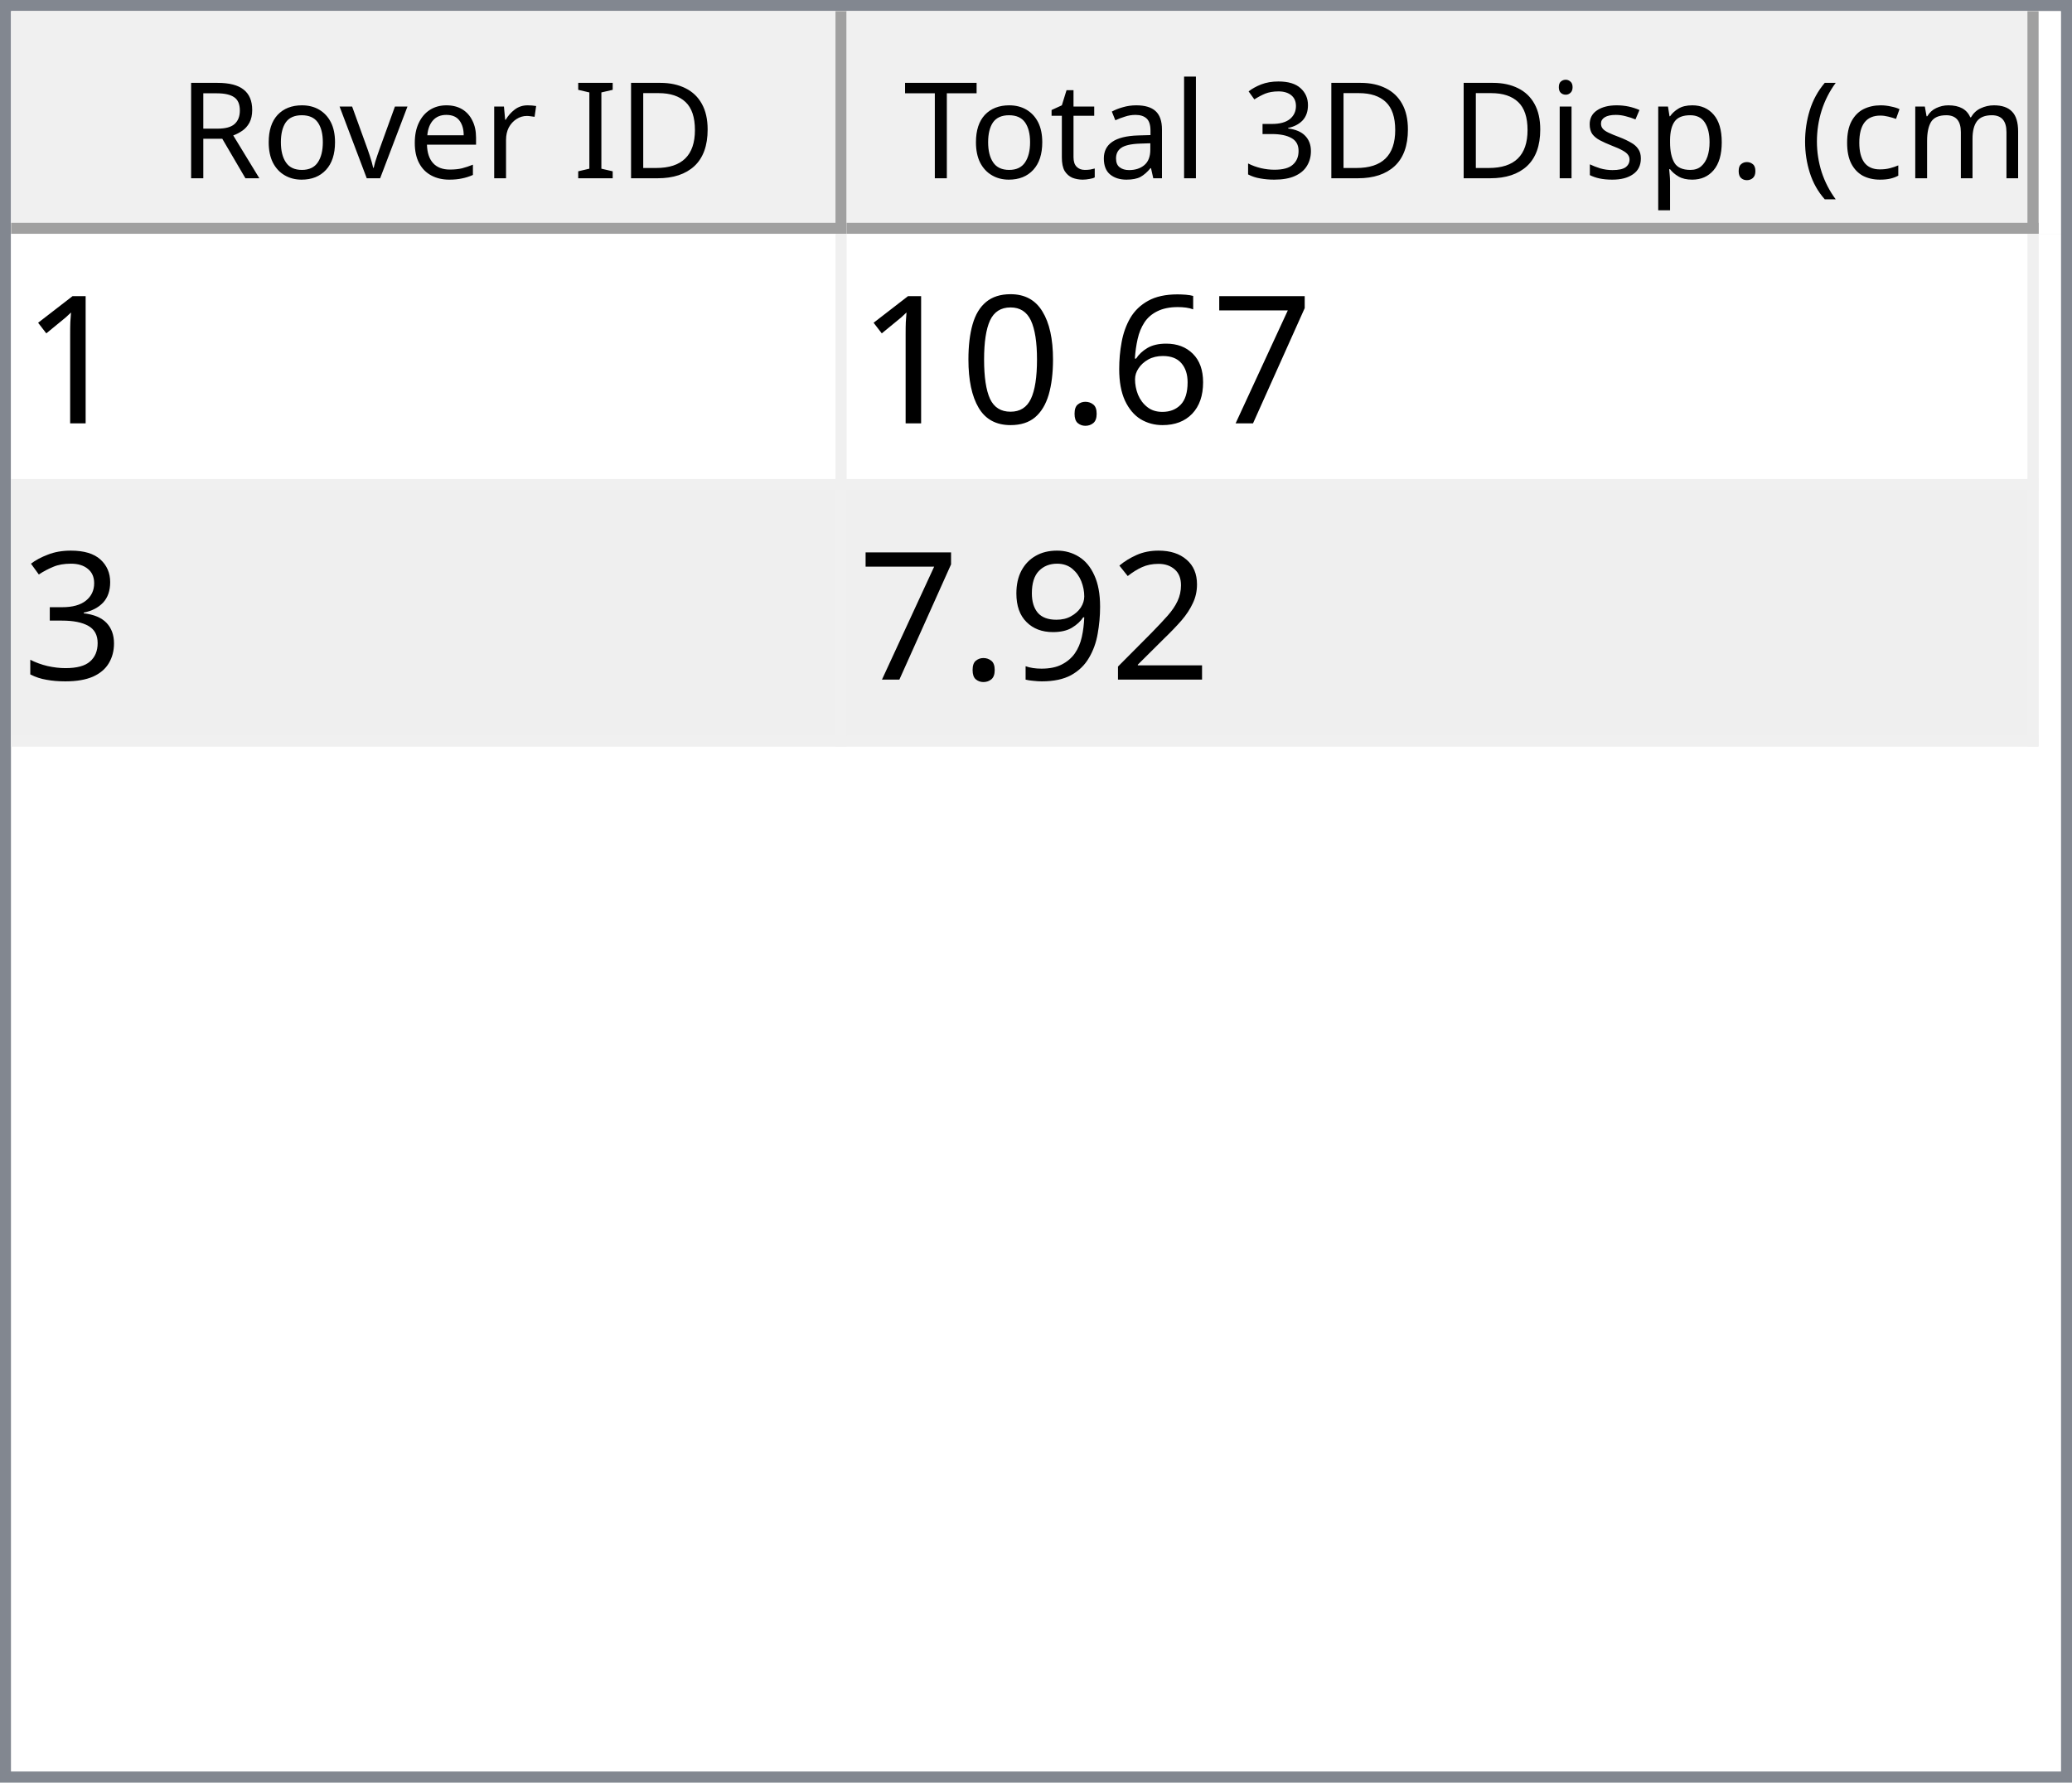
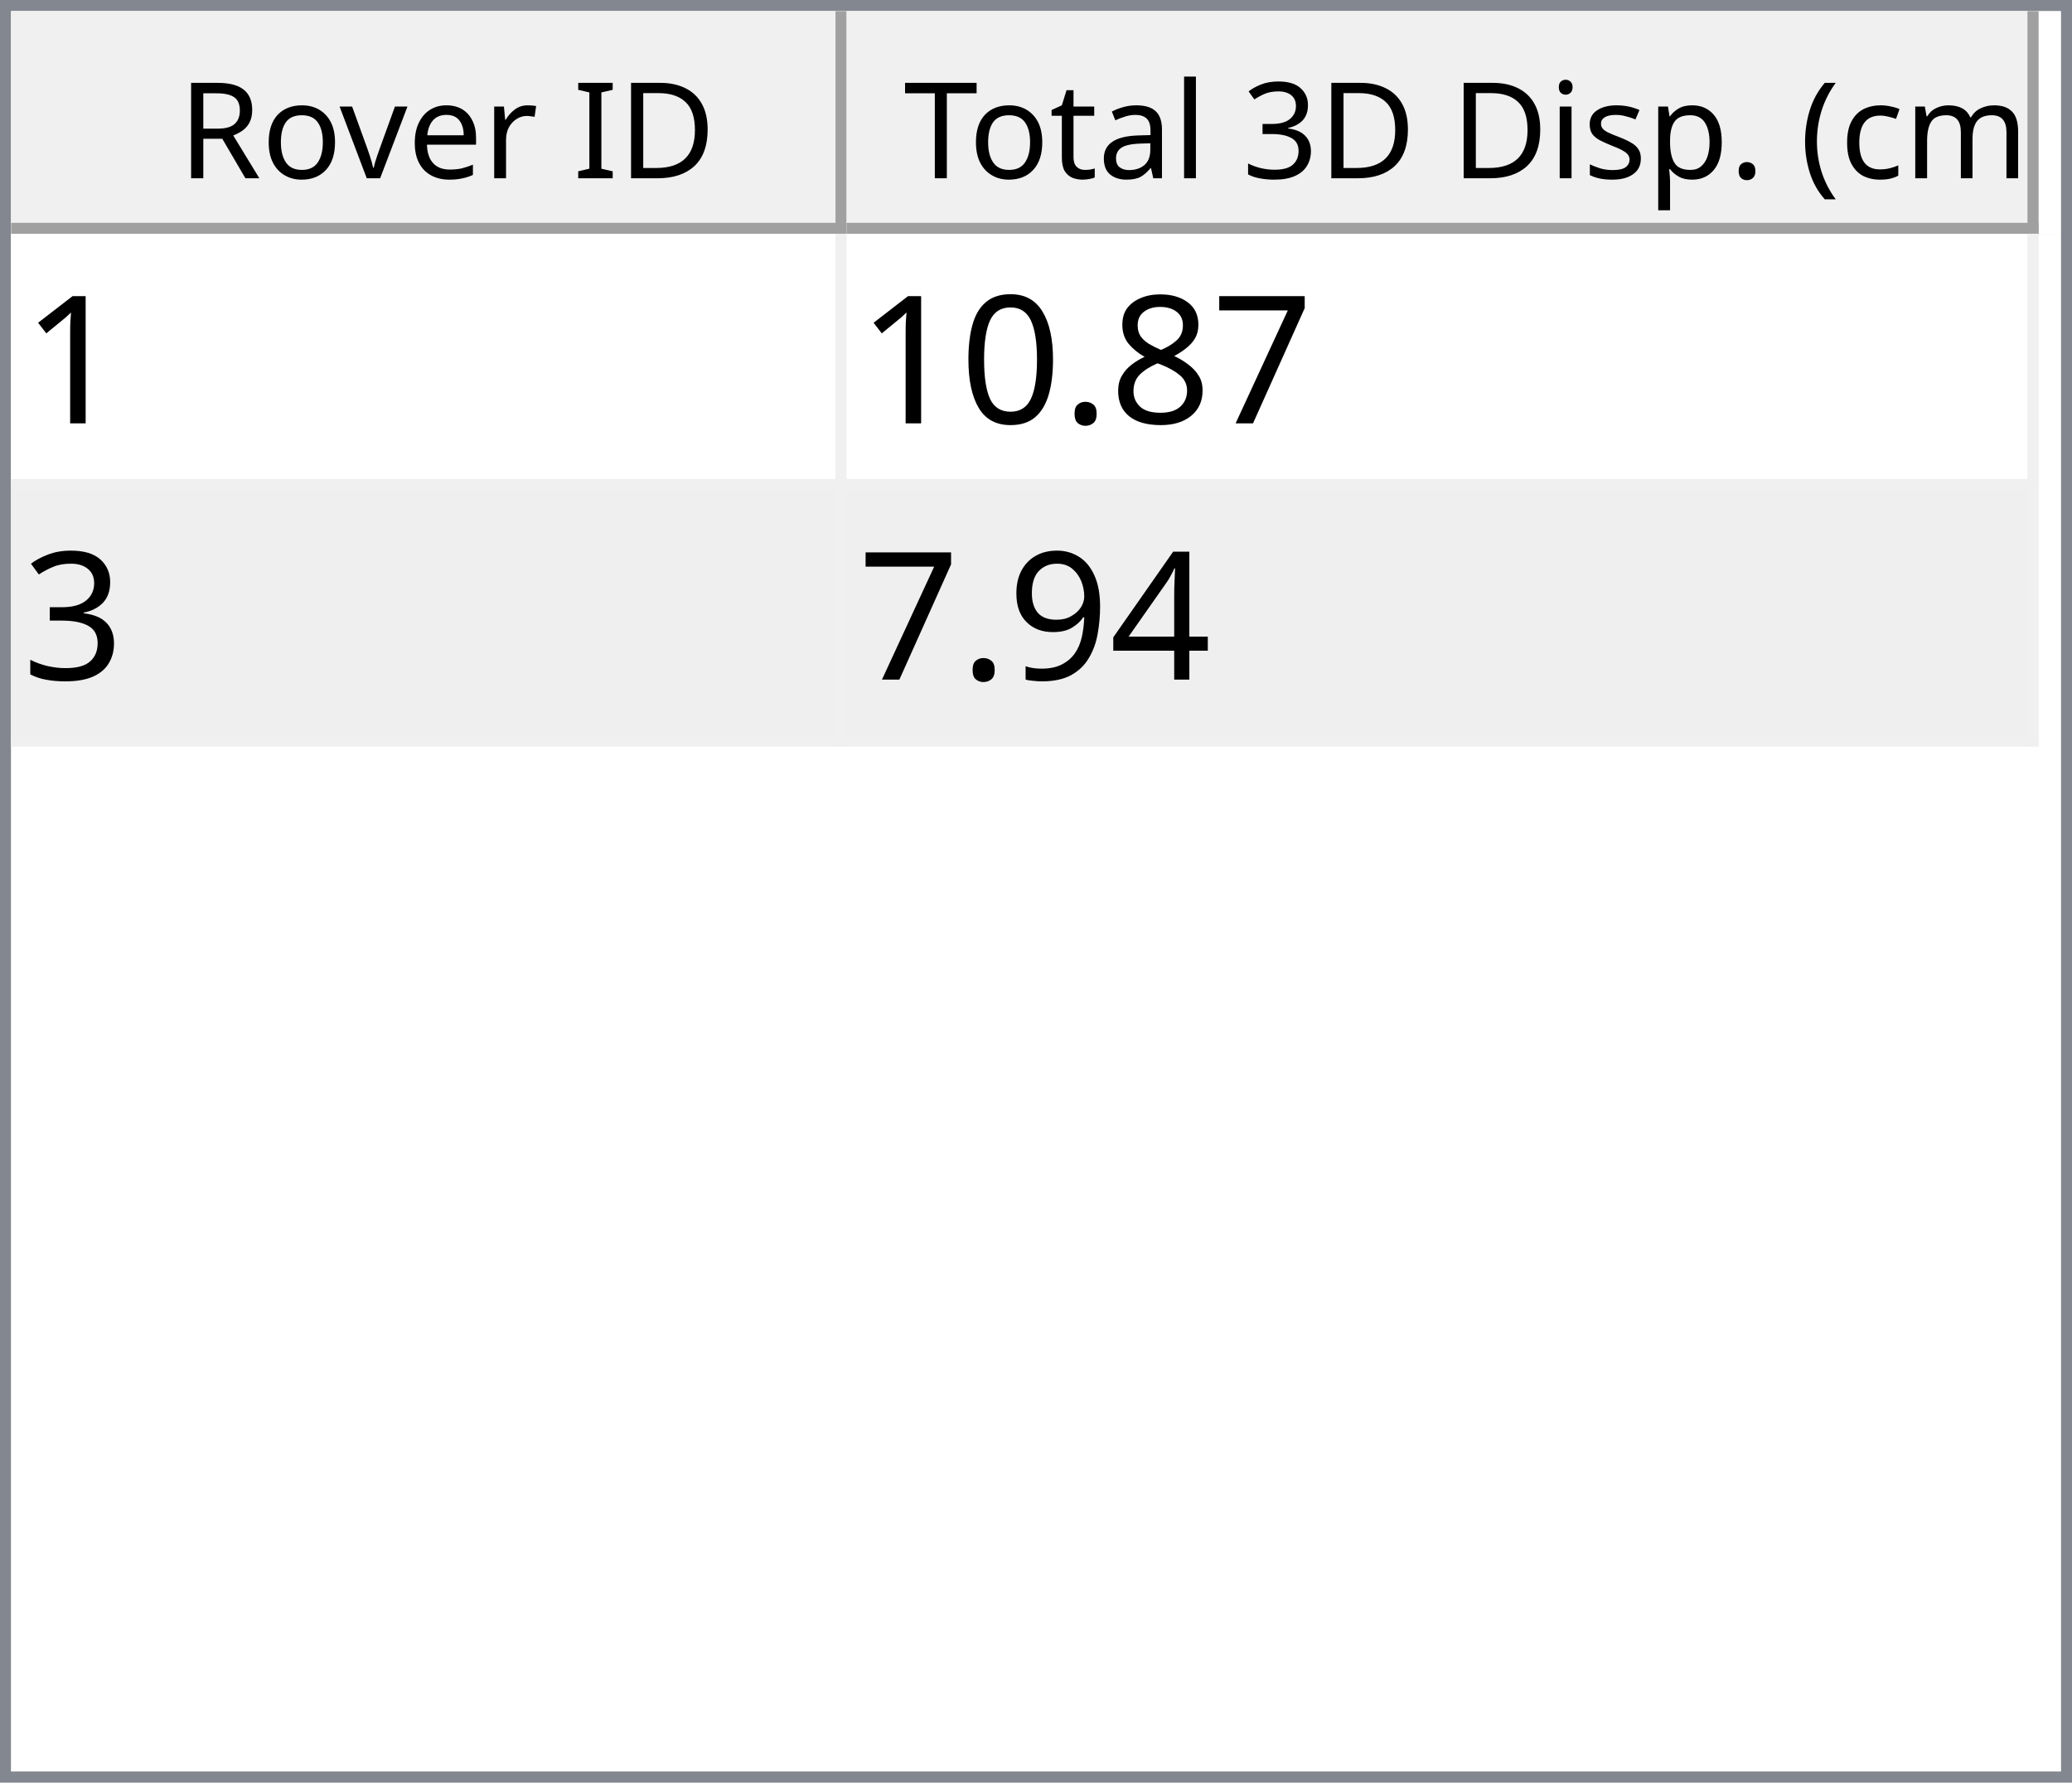
<svg xmlns="http://www.w3.org/2000/svg" style="fill-opacity:1; color-rendering:auto; color-interpolation:auto; text-rendering:auto; stroke:black; stroke-linecap:square; stroke-miterlimit:10; shape-rendering:auto; stroke-opacity:1; fill:black; stroke-dasharray:none; font-weight:normal; stroke-width:1; font-family:'Dialog'; font-style:normal; stroke-linejoin:miter; font-size:12px; stroke-dashoffset:0; image-rendering:auto;" width="186" height="160">
  <defs id="genericDefs" />
  <g>
    <defs id="defs1">
      <clipPath clipPathUnits="userSpaceOnUse" id="clipPath1">
        <path d="M0 0 L186 0 L186 160 L0 160 L0 0 Z" />
      </clipPath>
      <clipPath clipPathUnits="userSpaceOnUse" id="clipPath2">
        <path d="M0 0 L0 160 L186 160 L186 0 Z" />
      </clipPath>
      <clipPath clipPathUnits="userSpaceOnUse" id="clipPath3">
        <path d="M0 0 L0 20 L184 20 L184 0 Z" />
      </clipPath>
      <clipPath clipPathUnits="userSpaceOnUse" id="clipPath4">
        <path d="M0 0 L0 20 L75 20 L75 0 Z" />
      </clipPath>
      <clipPath clipPathUnits="userSpaceOnUse" id="clipPath5">
        <path d="M1 1 L1 19 L74 19 L74 1 Z" />
      </clipPath>
      <clipPath clipPathUnits="userSpaceOnUse" id="clipPath6">
        <path d="M0 0 L0 18 L73 18 L73 0 Z" />
      </clipPath>
      <clipPath clipPathUnits="userSpaceOnUse" id="clipPath7">
        <path d="M-0.5 -0.5 L-0.5 19.5 L74.5 19.5 L74.5 -0.5 Z" />
      </clipPath>
      <clipPath clipPathUnits="userSpaceOnUse" id="clipPath8">
        <path d="M0 0 L0 20 L107 20 L107 0 Z" />
      </clipPath>
      <clipPath clipPathUnits="userSpaceOnUse" id="clipPath9">
        <path d="M1 1 L1 19 L106 19 L106 1 Z" />
      </clipPath>
      <clipPath clipPathUnits="userSpaceOnUse" id="clipPath10">
        <path d="M0 0 L0 18 L105 18 L105 0 Z" />
      </clipPath>
      <clipPath clipPathUnits="userSpaceOnUse" id="clipPath11">
        <path d="M-0.5 -0.5 L-0.5 19.5 L106.5 19.5 L106.5 -0.5 Z" />
      </clipPath>
      <clipPath clipPathUnits="userSpaceOnUse" id="clipPath12">
        <path d="M0 0 L0 138 L184 138 L184 0 Z" />
      </clipPath>
      <clipPath clipPathUnits="userSpaceOnUse" id="clipPath13">
        <path d="M0 0 L0 46 L182 46 L182 0 Z" />
      </clipPath>
      <clipPath clipPathUnits="userSpaceOnUse" id="clipPath14">
        <path d="M-0.5 -0.5 L-0.5 45.5 L181.5 45.5 L181.5 -0.5 Z" />
      </clipPath>
      <clipPath clipPathUnits="userSpaceOnUse" id="clipPath15">
        <path d="M0 0 L0 22 L74 22 L74 0 Z" />
      </clipPath>
      <clipPath clipPathUnits="userSpaceOnUse" id="clipPath16">
        <path d="M0 0 L0 22 L106 22 L106 0 Z" />
      </clipPath>
      <font horiz-adv-x="64.551" id="font1">
        <font-face ascent="107.91" descent="25.098" units-per-em="100" style="font-style:normal; font-family:Segoe UI; font-weight:normal;" />
        <missing-glyph horiz-adv-x="64.551" d="M8.109 0 L8.109 68.266 L56.453 68.266 L56.453 0 L8.109 0 ZM15.328 7.234 L49.219 7.234 L49.219 61.031 L15.328 61.031 L15.328 7.234 Z" />
        <glyph unicode="D" horiz-adv-x="70.117" d="M9.188 0 L9.188 70.016 L28.516 70.016 Q65.531 70.016 65.531 35.891 Q65.531 19.672 55.25 9.836 Q44.969 0 27.734 0 L9.188 0 ZM17.391 62.594 L17.391 7.422 L27.828 7.422 Q41.609 7.422 49.273 14.797 Q56.938 22.172 56.938 35.688 Q56.938 62.594 28.328 62.594 L17.391 62.594 Z" />
        <glyph unicode="I" horiz-adv-x="26.611" d="M17.391 0 L9.188 0 L9.188 70.016 L17.391 70.016 L17.391 0 Z" />
        <glyph unicode=" " horiz-adv-x="27.393" d="" />
        <glyph unicode="r" horiz-adv-x="34.766" d="M34.188 41.891 Q32.078 43.5 28.125 43.5 Q23 43.5 19.555 38.672 Q16.109 33.844 16.109 25.484 L16.109 0 L8.109 0 L8.109 50 L16.109 50 L16.109 39.703 L16.312 39.703 Q18.016 44.969 21.531 47.922 Q25.047 50.875 29.391 50.875 Q32.516 50.875 34.188 50.203 L34.188 41.891 Z" />
        <glyph unicode="e" horiz-adv-x="52.295" d="M48.297 23 L12.984 23 Q13.188 14.656 17.484 10.109 Q21.781 5.562 29.297 5.562 Q37.75 5.562 44.828 11.141 L44.828 3.609 Q38.234 -1.172 27.391 -1.172 Q16.797 -1.172 10.742 5.641 Q4.688 12.453 4.688 24.812 Q4.688 36.469 11.305 43.82 Q17.922 51.172 27.734 51.172 Q37.547 51.172 42.922 44.828 Q48.297 38.484 48.297 27.203 L48.297 23 ZM40.094 29.781 Q40.047 36.719 36.75 40.578 Q33.453 44.438 27.594 44.438 Q21.922 44.438 17.969 40.383 Q14.016 36.328 13.094 29.781 L40.094 29.781 Z" />
        <glyph unicode="v" horiz-adv-x="47.9" d="M47.406 50 L27.484 0 L19.625 0 L0.688 50 L9.469 50 L22.172 13.672 Q23.578 9.672 23.922 6.688 L24.125 6.688 Q24.609 10.453 25.688 13.484 L38.969 50 L47.406 50 Z" />
        <glyph unicode="o" horiz-adv-x="58.594" d="M29 -1.172 Q17.922 -1.172 11.305 5.836 Q4.688 12.844 4.688 24.422 Q4.688 37.016 11.57 44.094 Q18.453 51.172 30.172 51.172 Q41.359 51.172 47.633 44.289 Q53.906 37.406 53.906 25.203 Q53.906 13.234 47.141 6.031 Q40.375 -1.172 29 -1.172 ZM29.594 44.438 Q21.875 44.438 17.383 39.188 Q12.891 33.938 12.891 24.703 Q12.891 15.828 17.43 10.695 Q21.969 5.562 29.594 5.562 Q37.359 5.562 41.531 10.594 Q45.703 15.625 45.703 24.906 Q45.703 34.281 41.531 39.359 Q37.359 44.438 29.594 44.438 Z" />
        <glyph unicode="R" horiz-adv-x="59.814" d="M59.375 0 L49.609 0 L37.891 19.625 Q36.281 22.359 34.766 24.289 Q33.25 26.219 31.664 27.438 Q30.078 28.656 28.25 29.219 Q26.422 29.781 24.125 29.781 L17.391 29.781 L17.391 0 L9.188 0 L9.188 70.016 L30.078 70.016 Q34.672 70.016 38.555 68.867 Q42.438 67.719 45.289 65.375 Q48.141 63.031 49.758 59.547 Q51.375 56.062 51.375 51.375 Q51.375 47.703 50.273 44.656 Q49.172 41.609 47.148 39.211 Q45.125 36.812 42.266 35.133 Q39.406 33.453 35.844 32.516 L35.844 32.328 Q37.594 31.547 38.891 30.547 Q40.188 29.547 41.359 28.18 Q42.531 26.812 43.68 25.078 Q44.828 23.344 46.234 21.047 L59.375 0 ZM17.391 62.594 L17.391 37.203 L28.516 37.203 Q31.594 37.203 34.203 38.133 Q36.812 39.062 38.719 40.797 Q40.625 42.531 41.703 45.047 Q42.781 47.562 42.781 50.688 Q42.781 56.297 39.141 59.445 Q35.5 62.594 28.609 62.594 L17.391 62.594 Z" />
        <glyph unicode=")" horiz-adv-x="30.176" d="M8.297 -15.922 L1.172 -15.922 Q16.406 2.344 16.406 26.812 Q16.406 51.469 1.078 70.016 L8.297 70.016 Q23.531 52.156 23.531 26.703 Q23.531 1.375 8.297 -15.922 Z" />
        <glyph unicode="m" horiz-adv-x="86.133" d="M79.109 0 L71.094 0 L71.094 28.719 Q71.094 37.016 68.531 40.727 Q65.969 44.438 59.906 44.438 Q54.781 44.438 51.195 39.75 Q47.609 35.062 47.609 28.516 L47.609 0 L39.594 0 L39.594 29.688 Q39.594 44.438 28.219 44.438 Q22.953 44.438 19.531 40.016 Q16.109 35.594 16.109 28.516 L16.109 0 L8.109 0 L8.109 50 L16.109 50 L16.109 42.094 L16.312 42.094 Q21.625 51.172 31.844 51.172 Q36.969 51.172 40.773 48.312 Q44.578 45.453 46 40.828 Q51.562 51.172 62.594 51.172 Q79.109 51.172 79.109 30.812 L79.109 0 Z" />
        <glyph unicode="c" horiz-adv-x="46.191" d="M42.188 2.297 Q36.422 -1.172 28.516 -1.172 Q17.828 -1.172 11.258 5.789 Q4.688 12.75 4.688 23.828 Q4.688 36.188 11.766 43.68 Q18.844 51.172 30.672 51.172 Q37.25 51.172 42.281 48.734 L42.281 40.531 Q36.719 44.438 30.375 44.438 Q22.703 44.438 17.797 38.945 Q12.891 33.453 12.891 24.516 Q12.891 15.719 17.508 10.641 Q22.125 5.562 29.891 5.562 Q36.422 5.562 42.188 9.906 L42.188 2.297 Z" />
        <glyph unicode="(" horiz-adv-x="30.176" d="M29.109 -15.922 L21.969 -15.922 Q6.844 1.375 6.844 26.703 Q6.844 52.156 21.969 70.016 L29.203 70.016 Q13.875 51.469 13.875 26.812 Q13.875 2.344 29.109 -15.922 Z" />
        <glyph unicode="." horiz-adv-x="21.68" d="M10.891 -1.078 Q8.641 -1.078 7.055 0.539 Q5.469 2.156 5.469 4.391 Q5.469 6.641 7.055 8.273 Q8.641 9.906 10.891 9.906 Q13.188 9.906 14.797 8.273 Q16.406 6.641 16.406 4.391 Q16.406 2.156 14.797 0.539 Q13.188 -1.078 10.891 -1.078 Z" />
        <glyph unicode="p" horiz-adv-x="58.789" d="M16.312 7.234 L16.109 7.234 L16.109 -23 L8.109 -23 L8.109 50 L16.109 50 L16.109 41.219 L16.312 41.219 Q22.219 51.172 33.594 51.172 Q43.266 51.172 48.688 44.461 Q54.109 37.75 54.109 26.469 Q54.109 13.922 48 6.375 Q41.891 -1.172 31.297 -1.172 Q21.578 -1.172 16.312 7.234 ZM16.109 27.391 L16.109 20.406 Q16.109 14.203 20.141 9.883 Q24.172 5.562 30.375 5.562 Q37.641 5.562 41.773 11.133 Q45.906 16.703 45.906 26.609 Q45.906 34.969 42.047 39.703 Q38.188 44.438 31.594 44.438 Q24.609 44.438 20.359 39.578 Q16.109 34.719 16.109 27.391 Z" />
        <glyph unicode="s" horiz-adv-x="42.432" d="M5.078 1.812 L5.078 10.406 Q11.625 5.562 19.484 5.562 Q30.031 5.562 30.031 12.594 Q30.031 14.594 29.125 15.992 Q28.219 17.391 26.68 18.461 Q25.141 19.531 23.07 20.383 Q21 21.234 18.609 22.172 Q15.281 23.484 12.766 24.828 Q10.25 26.172 8.57 27.859 Q6.891 29.547 6.031 31.695 Q5.172 33.844 5.172 36.719 Q5.172 40.234 6.789 42.945 Q8.406 45.656 11.086 47.484 Q13.766 49.312 17.211 50.242 Q20.656 51.172 24.312 51.172 Q30.812 51.172 35.938 48.922 L35.938 40.828 Q30.422 44.438 23.25 44.438 Q21 44.438 19.195 43.922 Q17.391 43.406 16.094 42.477 Q14.797 41.547 14.086 40.258 Q13.375 38.969 13.375 37.406 Q13.375 35.453 14.086 34.133 Q14.797 32.812 16.164 31.789 Q17.531 30.766 19.484 29.938 Q21.438 29.109 23.922 28.125 Q27.25 26.859 29.883 25.516 Q32.516 24.172 34.375 22.484 Q36.234 20.797 37.234 18.602 Q38.234 16.406 38.234 13.375 Q38.234 9.672 36.602 6.938 Q34.969 4.203 32.234 2.398 Q29.5 0.594 25.93 -0.289 Q22.359 -1.172 18.453 -1.172 Q10.75 -1.172 5.078 1.812 Z" />
        <glyph unicode="i" horiz-adv-x="24.219" d="M12.203 62.703 Q10.062 62.703 8.547 64.164 Q7.031 65.625 7.031 67.875 Q7.031 70.125 8.547 71.609 Q10.062 73.094 12.203 73.094 Q14.406 73.094 15.945 71.609 Q17.484 70.125 17.484 67.875 Q17.484 65.719 15.945 64.211 Q14.406 62.703 12.203 62.703 ZM16.109 0 L8.109 0 L8.109 50 L16.109 50 L16.109 0 Z" />
        <glyph unicode="3" horiz-adv-x="53.906" d="M46.531 19.828 Q46.531 15.094 44.75 11.211 Q42.969 7.328 39.719 4.57 Q36.469 1.812 31.93 0.297 Q27.391 -1.219 21.922 -1.219 Q11.922 -1.219 6 2.594 L6 11.188 Q13.094 5.609 22.219 5.609 Q25.875 5.609 28.828 6.539 Q31.781 7.469 33.906 9.227 Q36.031 10.984 37.18 13.477 Q38.328 15.969 38.328 19.094 Q38.328 32.812 18.797 32.812 L12.984 32.812 L12.984 39.594 L18.5 39.594 Q35.797 39.594 35.797 52.484 Q35.797 64.406 22.609 64.406 Q15.188 64.406 8.688 59.422 L8.688 67.188 Q15.375 71.188 24.609 71.188 Q29 71.188 32.57 69.969 Q36.141 68.75 38.68 66.555 Q41.219 64.359 42.609 61.281 Q44 58.203 44 54.5 Q44 40.672 30.031 36.719 L30.031 36.531 Q33.594 36.141 36.625 34.797 Q39.656 33.453 41.852 31.305 Q44.047 29.156 45.289 26.25 Q46.531 23.344 46.531 19.828 Z" />
        <glyph unicode="l" horiz-adv-x="24.219" d="M16.109 0 L8.109 0 L8.109 74.031 L16.109 74.031 L16.109 0 Z" />
        <glyph unicode="a" horiz-adv-x="50.879" d="M43.891 0 L35.891 0 L35.891 7.812 L35.688 7.812 Q30.469 -1.172 20.312 -1.172 Q12.844 -1.172 8.617 2.781 Q4.391 6.734 4.391 13.281 Q4.391 27.297 20.906 29.594 L35.891 31.688 Q35.891 44.438 25.594 44.438 Q16.547 44.438 9.281 38.281 L9.281 46.484 Q16.656 51.172 26.266 51.172 Q43.891 51.172 43.891 32.516 L43.891 0 ZM35.891 25.297 L23.828 23.641 Q18.266 22.859 15.43 20.875 Q12.594 18.891 12.594 13.875 Q12.594 10.203 15.211 7.883 Q17.828 5.562 22.172 5.562 Q28.125 5.562 32.008 9.742 Q35.891 13.922 35.891 20.312 L35.891 25.297 Z" />
        <glyph unicode="t" horiz-adv-x="33.887" d="M31.297 0.484 Q28.469 -1.078 23.828 -1.078 Q10.688 -1.078 10.688 13.578 L10.688 43.172 L2.094 43.172 L2.094 50 L10.688 50 L10.688 62.203 L18.703 64.797 L18.703 50 L31.297 50 L31.297 43.172 L18.703 43.172 L18.703 14.984 Q18.703 9.969 20.414 7.82 Q22.125 5.672 26.078 5.672 Q29.109 5.672 31.297 7.328 L31.297 0.484 Z" />
        <glyph unicode="T" horiz-adv-x="52.393" d="M50.594 62.594 L30.375 62.594 L30.375 0 L22.172 0 L22.172 62.594 L2 62.594 L2 70.016 L50.594 70.016 L50.594 62.594 Z" />
      </font>
      <font horiz-adv-x="75.0" id="font2">
        <font-face ascent="100.537" descent="21.973" units-per-em="100" style="font-style:normal; font-family:sans-serif; font-weight:normal;" />
        <missing-glyph horiz-adv-x="75.0" d="M12.5 0 L12.5 62.5 L62.5 62.5 L62.5 0 L12.5 0 ZM14.062 1.562 L60.938 1.562 L60.938 60.938 L14.062 60.938 L14.062 1.562 Z" />
        <glyph unicode="1" horiz-adv-x="55.615" d="M37.25 0 L28.469 0 L28.469 56 Q25.297 52.984 20.141 49.953 Q14.984 46.922 10.891 45.406 L10.891 53.906 Q18.266 57.375 23.781 62.305 Q29.297 67.234 31.594 71.875 L37.25 71.875 L37.25 0 Z" />
        <glyph unicode="7" horiz-adv-x="55.615" d="M4.734 62.203 L4.734 70.656 L51.078 70.656 L51.078 63.812 Q44.234 56.547 37.523 44.484 Q30.812 32.422 27.156 19.672 Q24.516 10.688 23.781 0 L14.75 0 Q14.891 8.453 18.062 20.414 Q21.234 32.375 27.172 43.484 Q33.109 54.594 39.797 62.203 L4.734 62.203 Z" />
-         <glyph unicode="6" horiz-adv-x="55.615" d="M49.75 54.047 L41.016 53.375 Q39.844 58.547 37.703 60.891 Q34.125 64.656 28.906 64.656 Q24.703 64.656 21.531 62.312 Q17.391 59.281 14.992 53.469 Q12.594 47.656 12.5 36.922 Q15.672 41.75 20.266 44.094 Q24.859 46.438 29.891 46.438 Q38.672 46.438 44.852 39.969 Q51.031 33.5 51.031 23.25 Q51.031 16.5 48.125 10.719 Q45.219 4.938 40.141 1.859 Q35.062 -1.219 28.609 -1.219 Q17.625 -1.219 10.695 6.859 Q3.766 14.938 3.766 33.5 Q3.766 54.25 11.422 63.672 Q18.109 71.875 29.438 71.875 Q37.891 71.875 43.289 67.141 Q48.688 62.406 49.75 54.047 ZM13.875 23.188 Q13.875 18.656 15.797 14.508 Q17.719 10.359 21.188 8.18 Q24.656 6 28.469 6 Q34.031 6 38.039 10.492 Q42.047 14.984 42.047 22.703 Q42.047 30.125 38.086 34.398 Q34.125 38.672 28.125 38.672 Q22.172 38.672 18.023 34.398 Q13.875 30.125 13.875 23.188 Z" />
+         <glyph unicode="8" horiz-adv-x="55.615" d="M17.672 38.812 Q12.203 40.828 9.57 44.539 Q6.938 48.25 6.938 53.422 Q6.938 61.234 12.555 66.555 Q18.172 71.875 27.484 71.875 Q36.859 71.875 42.578 66.43 Q48.297 60.984 48.297 53.172 Q48.297 48.188 45.68 44.508 Q43.062 40.828 37.75 38.812 Q44.344 36.672 47.781 31.883 Q51.219 27.094 51.219 20.453 Q51.219 11.281 44.727 5.031 Q38.234 -1.219 27.641 -1.219 Q17.047 -1.219 10.547 5.055 Q4.047 11.328 4.047 20.703 Q4.047 27.688 7.594 32.398 Q11.141 37.109 17.672 38.812 ZM15.922 53.719 Q15.922 48.641 19.195 45.414 Q22.469 42.188 27.688 42.188 Q32.766 42.188 36.016 45.383 Q39.266 48.578 39.266 53.219 Q39.266 58.062 35.914 61.359 Q32.562 64.656 27.594 64.656 Q22.562 64.656 19.242 61.43 Q15.922 58.203 15.922 53.719 ZM13.094 20.656 Q13.094 16.891 14.875 13.375 Q16.656 9.859 20.172 7.93 Q23.688 6 27.734 6 Q34.031 6 38.133 10.055 Q42.234 14.109 42.234 20.359 Q42.234 26.703 38.016 30.859 Q33.797 35.016 27.438 35.016 Q21.234 35.016 17.164 30.914 Q13.094 26.812 13.094 20.656 Z" />
        <glyph unicode="." horiz-adv-x="27.783" d="M9.078 0 L9.078 10.016 L19.094 10.016 L19.094 0 L9.078 0 Z" />
        <glyph unicode="0" horiz-adv-x="55.615" d="M4.156 35.297 Q4.156 48 6.766 55.742 Q9.375 63.484 14.523 67.68 Q19.672 71.875 27.484 71.875 Q33.25 71.875 37.594 69.555 Q41.938 67.234 44.773 62.867 Q47.609 58.5 49.219 52.227 Q50.828 45.953 50.828 35.297 Q50.828 22.703 48.242 14.969 Q45.656 7.234 40.508 3.008 Q35.359 -1.219 27.484 -1.219 Q17.141 -1.219 11.234 6.203 Q4.156 15.141 4.156 35.297 ZM13.188 35.297 Q13.188 17.672 17.312 11.836 Q21.438 6 27.484 6 Q33.547 6 37.672 11.859 Q41.797 17.719 41.797 35.297 Q41.797 52.984 37.672 58.789 Q33.547 64.594 27.391 64.594 Q21.344 64.594 17.719 59.469 Q13.188 52.938 13.188 35.297 Z" />
        <glyph unicode="3" horiz-adv-x="55.615" d="M4.203 18.891 L12.984 20.062 Q14.5 12.594 18.141 9.297 Q21.781 6 27 6 Q33.203 6 37.477 10.297 Q41.75 14.594 41.75 20.953 Q41.75 27 37.797 30.93 Q33.844 34.859 27.734 34.859 Q25.25 34.859 21.531 33.891 L22.516 41.609 Q23.391 41.5 23.922 41.5 Q29.547 41.5 34.039 44.43 Q38.531 47.359 38.531 53.469 Q38.531 58.297 35.258 61.477 Q31.984 64.656 26.812 64.656 Q21.688 64.656 18.266 61.43 Q14.844 58.203 13.875 51.766 L5.078 53.328 Q6.688 62.156 12.398 67.016 Q18.109 71.875 26.609 71.875 Q32.469 71.875 37.398 69.359 Q42.328 66.844 44.945 62.5 Q47.562 58.156 47.562 53.266 Q47.562 48.641 45.07 44.828 Q42.578 41.016 37.703 38.766 Q44.047 37.312 47.562 32.695 Q51.078 28.078 51.078 21.141 Q51.078 11.766 44.242 5.25 Q37.406 -1.266 26.953 -1.266 Q17.531 -1.266 11.305 4.352 Q5.078 9.969 4.203 18.891 Z" />
-         <glyph unicode="2" horiz-adv-x="55.615" d="M50.344 8.453 L50.344 0 L3.031 0 Q2.938 3.172 4.047 6.109 Q5.859 10.938 9.836 15.625 Q13.812 20.312 21.344 26.469 Q33.016 36.031 37.117 41.625 Q41.219 47.219 41.219 52.203 Q41.219 57.422 37.477 61.008 Q33.734 64.594 27.734 64.594 Q21.391 64.594 17.578 60.789 Q13.766 56.984 13.719 50.25 L4.688 51.172 Q5.609 61.281 11.664 66.578 Q17.719 71.875 27.938 71.875 Q38.234 71.875 44.242 66.164 Q50.25 60.453 50.25 52 Q50.25 47.703 48.492 43.555 Q46.734 39.406 42.656 34.812 Q38.578 30.219 29.109 22.219 Q21.188 15.578 18.945 13.211 Q16.703 10.844 15.234 8.453 L50.344 8.453 Z" />
+         <glyph unicode="4" horiz-adv-x="55.615" d="M32.328 0 L32.328 17.141 L1.266 17.141 L1.266 25.203 L33.938 71.578 L41.109 71.578 L41.109 25.203 L50.781 25.203 L50.781 17.141 L41.109 17.141 L41.109 0 L32.328 0 ZM32.328 25.203 L32.328 57.469 L9.906 25.203 L32.328 25.203 Z" />
        <glyph unicode="9" horiz-adv-x="55.615" d="M5.469 16.547 L13.922 17.328 Q14.984 11.375 18.016 8.688 Q21.047 6 25.781 6 Q29.828 6 32.883 7.859 Q35.938 9.719 37.891 12.82 Q39.844 15.922 41.164 21.195 Q42.484 26.469 42.484 31.938 Q42.484 32.516 42.438 33.688 Q39.797 29.5 35.234 26.883 Q30.672 24.266 25.344 24.266 Q16.453 24.266 10.305 30.711 Q4.156 37.156 4.156 47.703 Q4.156 58.594 10.578 65.234 Q17 71.875 26.656 71.875 Q33.641 71.875 39.43 68.117 Q45.219 64.359 48.219 57.398 Q51.219 50.438 51.219 37.25 Q51.219 23.531 48.242 15.406 Q45.266 7.281 39.383 3.031 Q33.5 -1.219 25.594 -1.219 Q17.188 -1.219 11.867 3.445 Q6.547 8.109 5.469 16.547 ZM41.453 48.141 Q41.453 55.719 37.43 60.156 Q33.406 64.594 27.734 64.594 Q21.875 64.594 17.531 59.812 Q13.188 55.031 13.188 47.406 Q13.188 40.578 17.312 36.305 Q21.438 32.031 27.484 32.031 Q33.594 32.031 37.523 36.305 Q41.453 40.578 41.453 48.141 Z" />
      </font>
    </defs>
    <g style="fill:white; stroke:white;">
      <rect x="0" y="0" width="186" style="clip-path:url(#clipPath1); stroke:none;" height="160" />
    </g>
    <g style="fill:white; text-rendering:optimizeSpeed; color-rendering:optimizeSpeed; image-rendering:optimizeSpeed; shape-rendering:crispEdges; stroke:white; color-interpolation:sRGB;">
      <rect x="0" width="186" height="160" y="0" style="stroke:none;" />
      <path style="stroke:none;" d="M0 160 L186 160 L186 0 L0 0 Z" />
    </g>
    <g style="fill:rgb(240,240,240); font-family:'Segoe UI'; stroke:rgb(240,240,240);">
      <rect x="0" y="0" width="186" style="clip-path:url(#clipPath2); stroke:none;" height="160" />
    </g>
    <g style="fill:rgb(130,135,144); font-family:'Segoe UI'; stroke:rgb(130,135,144);">
      <path d="M0 0 L186 0 L186 160 L0 160 L0 0 ZM1 1 L185 1 L185 159 L1 159 L1 1 Z" style="fill-rule:evenodd; clip-path:url(#clipPath2); stroke:none;" />
    </g>
    <g style="fill:white; font-family:'Segoe UI'; stroke:white;" transform="translate(1,1)">
      <rect x="0" y="0" width="184" style="clip-path:url(#clipPath3); stroke:none;" height="20" />
    </g>
    <g style="fill:rgb(240,240,240); font-family:'Segoe UI'; stroke:rgb(240,240,240);" transform="translate(1,1)">
      <rect x="0" y="0" width="75" style="clip-path:url(#clipPath4); stroke:none;" height="20" />
    </g>
    <g style="font-family:'Segoe UI';" transform="translate(2,2)">
      <text x="14" xml:space="preserve" y="14" style="clip-path:url(#clipPath6); stroke:none;">Rover ID</text>
    </g>
    <g style="fill:rgb(160,160,160); font-family:'Segoe UI'; stroke:rgb(160,160,160); stroke-linejoin:bevel;" transform="translate(1.5,1.5)">
      <line x1="74" x2="74" y1="0" style="fill:none; clip-path:url(#clipPath7);" y2="19" />
    </g>
    <g style="fill:rgb(160,160,160); font-family:'Segoe UI'; stroke:rgb(160,160,160); stroke-linejoin:bevel;" transform="matrix(1,0,0,1,1,1) translate(0.5,0.5)">
      <line x1="0" x2="74" y1="19" style="fill:none; clip-path:url(#clipPath7);" y2="19" />
    </g>
    <g style="fill:rgb(240,240,240); font-family:'Segoe UI'; stroke:rgb(240,240,240);" transform="translate(76,1)">
      <rect x="0" y="0" width="107" style="clip-path:url(#clipPath8); stroke:none;" height="20" />
    </g>
    <g style="font-family:'Segoe UI';" transform="translate(77,2)">
      <text x="1" xml:space="preserve" y="14" style="clip-path:url(#clipPath10); stroke:none;"> Total 3D Disp. (cm)</text>
    </g>
    <g style="fill:rgb(160,160,160); font-family:'Segoe UI'; stroke:rgb(160,160,160); stroke-linejoin:bevel;" transform="translate(76.5,1.5)">
      <line x1="106" x2="106" y1="0" style="fill:none; clip-path:url(#clipPath11);" y2="19" />
    </g>
    <g style="fill:rgb(160,160,160); font-family:'Segoe UI'; stroke:rgb(160,160,160); stroke-linejoin:bevel;" transform="matrix(1,0,0,1,76,1) translate(0.5,0.5)">
      <line x1="0" x2="106" y1="19" style="fill:none; clip-path:url(#clipPath11);" y2="19" />
    </g>
    <g style="fill:white; font-family:'Segoe UI'; stroke:white;" transform="translate(1,21)">
      <rect x="0" y="0" width="184" style="clip-path:url(#clipPath12); stroke:none;" height="138" />
    </g>
    <g style="fill:rgb(240,240,240); font-size:16px; font-family:sans-serif; stroke:rgb(240,240,240);" transform="translate(1,21)">
      <rect x="0" y="0" width="182" style="clip-path:url(#clipPath13); stroke:none;" height="46" />
      <line transform="translate(0.5,0.5)" x1="0" x2="181" y1="22" style="clip-path:url(#clipPath14); fill:none; stroke-linejoin:bevel;" y2="22" />
    </g>
    <g transform="matrix(1,0,0,1,1,21) translate(0.5,0.5)" style="fill:rgb(240,240,240); font-size:16px; font-family:sans-serif; stroke:rgb(240,240,240); stroke-linejoin:bevel;">
      <line x1="0" x2="181" y1="45" style="fill:none; clip-path:url(#clipPath14);" y2="45" />
    </g>
    <g transform="matrix(1,0,0,1,1,21) translate(0.5,0.5)" style="fill:rgb(240,240,240); font-size:16px; font-family:sans-serif; stroke:rgb(240,240,240); stroke-linejoin:bevel;">
      <line x1="74" x2="74" y1="0" style="fill:none; clip-path:url(#clipPath14);" y2="45" />
    </g>
    <g transform="matrix(1,0,0,1,1,21) translate(0.5,0.5)" style="fill:rgb(240,240,240); font-size:16px; font-family:sans-serif; stroke:rgb(240,240,240); stroke-linejoin:bevel;">
      <line x1="181" x2="181" y1="0" style="fill:none; clip-path:url(#clipPath14);" y2="45" />
    </g>
    <g style="fill:white; font-size:16px; font-family:sans-serif; stroke:white;" transform="matrix(1,0,0,1,1,21)">
      <rect x="0" y="0" width="74" style="clip-path:url(#clipPath15); stroke:none;" height="22" />
      <text x="1" y="17" style="fill:black; clip-path:url(#clipPath15); stroke:none;" xml:space="preserve">1</text>
    </g>
    <g style="fill:white; font-size:16px; font-family:sans-serif; stroke:white;" transform="matrix(1,0,0,1,1,21) translate(75,0)">
      <rect x="0" y="0" width="106" style="clip-path:url(#clipPath16); stroke:none;" height="22" />
-       <text x="1" y="17" style="fill:black; clip-path:url(#clipPath16); stroke:none;" xml:space="preserve">10.67</text>
+       <text x="1" y="17" style="fill:black; clip-path:url(#clipPath16); stroke:none;" xml:space="preserve">10.87</text>
    </g>
    <g style="fill:rgb(239,239,239); font-size:16px; font-family:sans-serif; stroke:rgb(239,239,239);" transform="matrix(1,0,0,1,1,21) translate(0,23)">
      <rect x="0" y="0" width="74" style="clip-path:url(#clipPath15); stroke:none;" height="22" />
      <text x="1" y="17" style="fill:black; clip-path:url(#clipPath15); stroke:none;" xml:space="preserve">3</text>
    </g>
    <g style="fill:rgb(239,239,239); font-size:16px; font-family:sans-serif; stroke:rgb(239,239,239);" transform="matrix(1,0,0,1,1,21) translate(75,23)">
      <rect x="0" y="0" width="106" style="clip-path:url(#clipPath16); stroke:none;" height="22" />
-       <text x="1" y="17" style="fill:black; clip-path:url(#clipPath16); stroke:none;" xml:space="preserve">7.92</text>
+       <text x="1" y="17" style="fill:black; clip-path:url(#clipPath16); stroke:none;" xml:space="preserve">7.94</text>
    </g>
  </g>
</svg>
